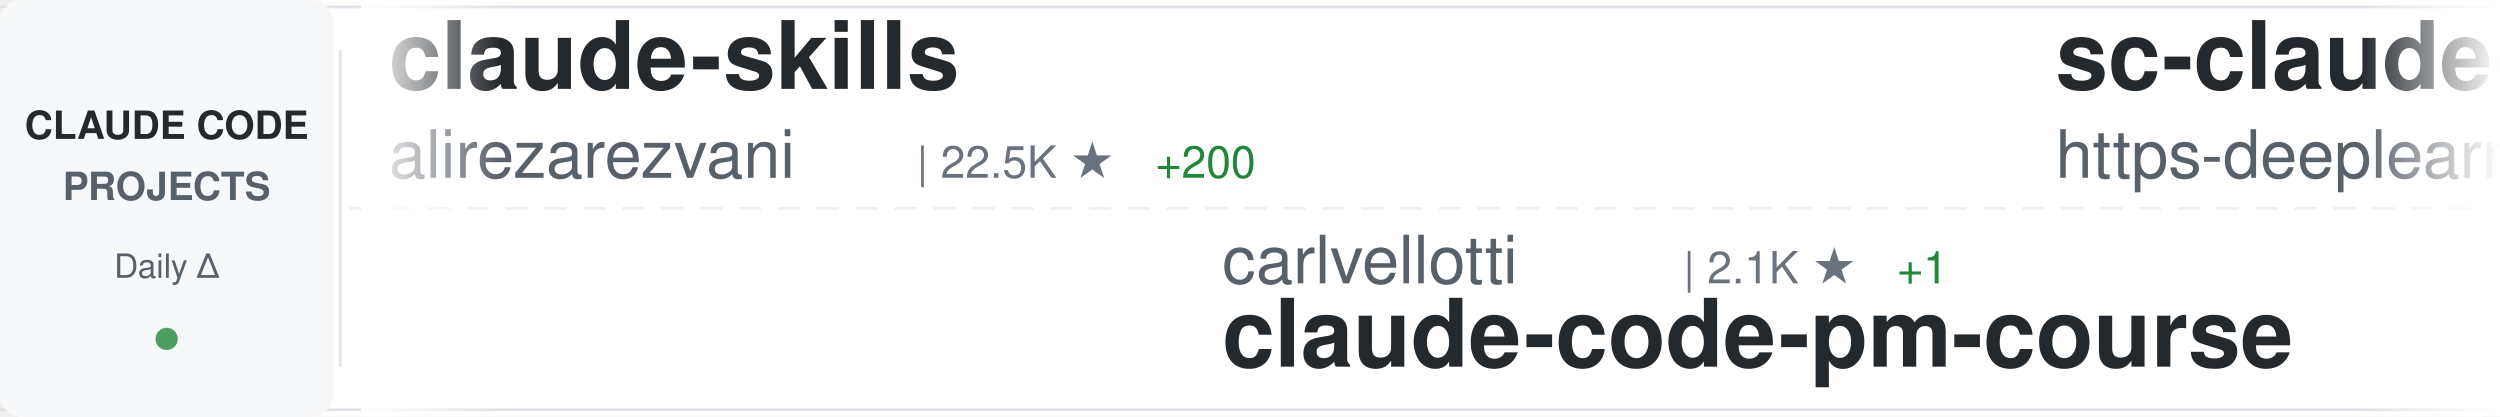
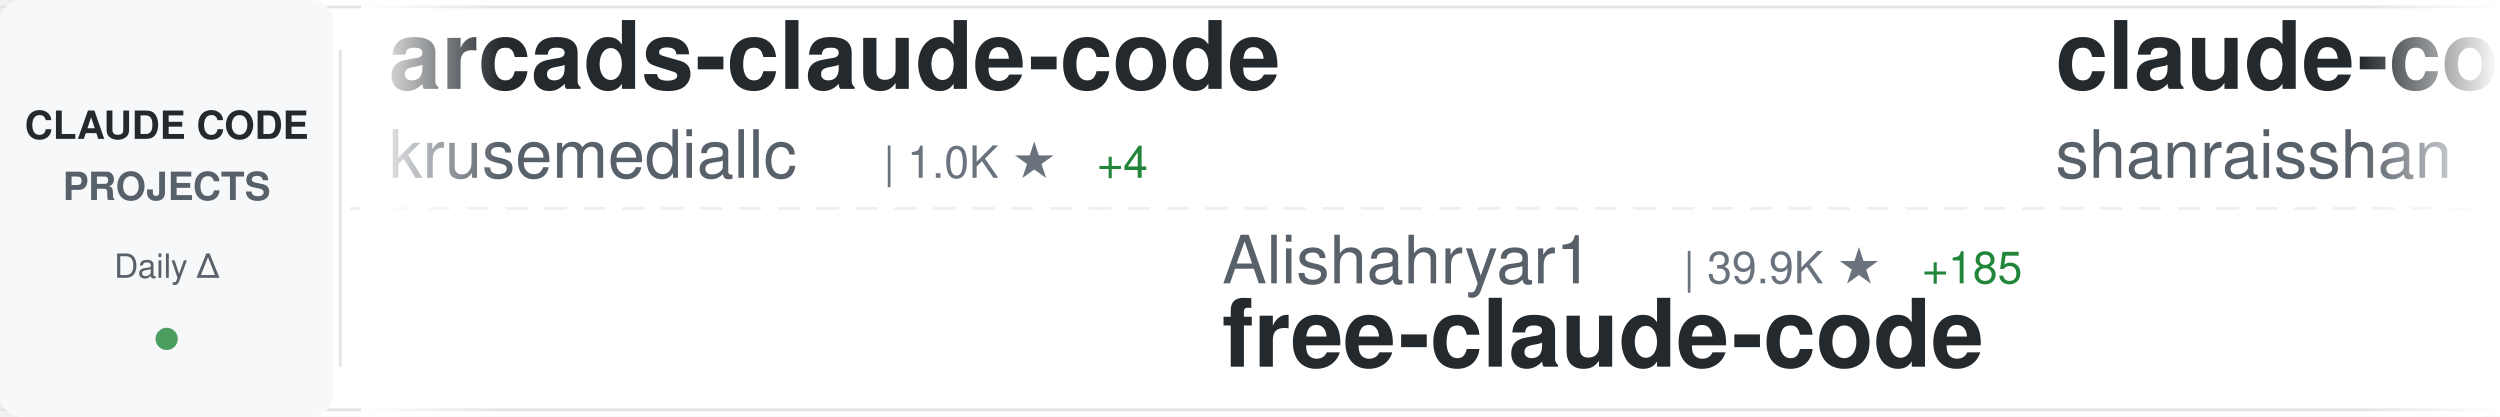
<svg xmlns="http://www.w3.org/2000/svg" width="900" height="150">
  <defs>
    <linearGradient id="awesomeLeftFade" x1="0%" y1="0%" x2="100%" y2="0%">
      <stop offset="0%" style="stop-color:#ffffff;stop-opacity:1" />
      <stop offset="100%" style="stop-color:#ffffff;stop-opacity:0" />
    </linearGradient>
    <linearGradient id="awesomeRightFade" x1="0%" y1="0%" x2="100%" y2="0%">
      <stop offset="0%" style="stop-color:#ffffff;stop-opacity:0" />
      <stop offset="100%" style="stop-color:#ffffff;stop-opacity:1" />
    </linearGradient>
  </defs>
  <rect width="900" height="150" fill="#ffffff" rx="8" />
  <rect x="0" y="2" width="900" height="1" fill="#e1e4e8" />
  <rect x="0" y="147" width="900" height="1" fill="#e1e4e8" />
  <line x1="0" y1="75" x2="900" y2="75" stroke="#e1e4e8" stroke-width="1" stroke-dasharray="8 6" opacity="0.6" />
  <rect x="0" y="0" width="120" height="150" fill="#f6f8fa" rx="8" />
  <text x="60" y="50" font-family="-apple-system, BlinkMacSystemFont, 'Segoe UI', Helvetica, Arial, sans-serif" font-size="14" font-weight="600" fill="#24292e" text-anchor="middle">CLAUDE CODE</text>
  <text x="60" y="72" font-family="-apple-system, BlinkMacSystemFont, 'Segoe UI', Helvetica, Arial, sans-serif" font-size="14" font-weight="600" fill="#586069" text-anchor="middle">PROJECTS</text>
  <text x="60" y="100" font-family="-apple-system, BlinkMacSystemFont, 'Segoe UI', Helvetica, Arial, sans-serif" font-size="12" font-weight="500" fill="#586069" text-anchor="middle">Daily Δ</text>
  <circle cx="60" cy="122" r="4" fill="#22863a" opacity="0.8" />
  <rect x="122" y="18" width="1" height="114" fill="#e1e4e8" />
  <clipPath id="awesomeTickerClip">
    <rect x="130" y="0" width="770" height="150" />
  </clipPath>
  <g clip-path="url(#awesomeTickerClip)">
    <g id="awesomeTickerItems">
      <animateTransform attributeName="transform" attributeType="XML" type="translate" from="0 0" to="-3000 0" dur="54s" repeatCount="indefinite" />
      <g transform="translate(0, 0)">
+         <text x="140" y="32" font-family="-apple-system, BlinkMacSystemFont, 'Segoe UI', Helvetica, Arial, sans-serif" font-size="34" font-weight="600" fill="#24292e">arcads-claude-code</text>
+         <text x="140" y="64" font-family="-apple-system, BlinkMacSystemFont, 'Segoe UI', Helvetica, Arial, sans-serif" font-size="24" font-weight="400" fill="#586069">krusemediallc</text>
+         <text x="318" y="64" font-family="-apple-system, BlinkMacSystemFont, 'Segoe UI', Helvetica, Arial, sans-serif" font-size="16" font-weight="500" fill="#6a737d">| 1.0K ★</text>
+         <text x="395" y="64" font-family="-apple-system, BlinkMacSystemFont, 'Segoe UI', Helvetica, Arial, sans-serif" font-size="16" font-weight="500" fill="#22863a"> +4</text>
+       </g>
+       <g transform="translate(300, 0)">
+         <text x="140" y="102" font-family="-apple-system, BlinkMacSystemFont, 'Segoe UI', Helvetica, Arial, sans-serif" font-size="24" font-weight="400" fill="#586069">Alishahryar1</text>
+         <text x="306" y="102" font-family="-apple-system, BlinkMacSystemFont, 'Segoe UI', Helvetica, Arial, sans-serif" font-size="16" font-weight="500" fill="#6a737d">| 39.9K ★</text>
+         <text x="392" y="102" font-family="-apple-system, BlinkMacSystemFont, 'Segoe UI', Helvetica, Arial, sans-serif" font-size="16" font-weight="500" fill="#22863a"> +185</text>
+         <text x="140" y="132" font-family="-apple-system, BlinkMacSystemFont, 'Segoe UI', Helvetica, Arial, sans-serif" font-size="34" font-weight="600" fill="#24292e">free-claude-code</text>
+       </g>
+       <g transform="translate(600, 0)">
+         <text x="140" y="32" font-family="-apple-system, BlinkMacSystemFont, 'Segoe UI', Helvetica, Arial, sans-serif" font-size="34" font-weight="600" fill="#24292e">claude-code-best-practic...</text>
+         <text x="140" y="64" font-family="-apple-system, BlinkMacSystemFont, 'Segoe UI', Helvetica, Arial, sans-serif" font-size="24" font-weight="400" fill="#586069">shanraisshan</text>
+         <text x="306" y="64" font-family="-apple-system, BlinkMacSystemFont, 'Segoe UI', Helvetica, Arial, sans-serif" font-size="16" font-weight="500" fill="#6a737d">| 62.5K ★</text>
+         <text x="392" y="64" font-family="-apple-system, BlinkMacSystemFont, 'Segoe UI', Helvetica, Arial, sans-serif" font-size="16" font-weight="500" fill="#22863a"> +53</text>
+       </g>
+       <g transform="translate(900, 0)">
+         <text x="140" y="102" font-family="-apple-system, BlinkMacSystemFont, 'Segoe UI', Helvetica, Arial, sans-serif" font-size="24" font-weight="400" fill="#586069">pengchengneo</text>
+         <text x="306" y="102" font-family="-apple-system, BlinkMacSystemFont, 'Segoe UI', Helvetica, Arial, sans-serif" font-size="16" font-weight="500" fill="#6a737d">| 1.6K ★</text>
+         <text x="383" y="102" font-family="-apple-system, BlinkMacSystemFont, 'Segoe UI', Helvetica, Arial, sans-serif" font-size="16" font-weight="500" fill="#22863a"> +6</text>
+         <text x="140" y="132" font-family="-apple-system, BlinkMacSystemFont, 'Segoe UI', Helvetica, Arial, sans-serif" font-size="34" font-weight="600" fill="#24292e">Claude-Code</text>
+       </g>
+       <g transform="translate(1200, 0)">
+         <text x="140" y="32" font-family="-apple-system, BlinkMacSystemFont, 'Segoe UI', Helvetica, Arial, sans-serif" font-size="34" font-weight="600" fill="#24292e">Claude-Code-Source-Study</text>
+         <text x="140" y="64" font-family="-apple-system, BlinkMacSystemFont, 'Segoe UI', Helvetica, Arial, sans-serif" font-size="24" font-weight="400" fill="#586069">luyao618</text>
+         <text x="258" y="64" font-family="-apple-system, BlinkMacSystemFont, 'Segoe UI', Helvetica, Arial, sans-serif" font-size="16" font-weight="500" fill="#6a737d">| 1.6K ★</text>
+         <text x="335" y="64" font-family="-apple-system, BlinkMacSystemFont, 'Segoe UI', Helvetica, Arial, sans-serif" font-size="16" font-weight="500" fill="#22863a"> +5</text>
+       </g>
+       <g transform="translate(1500, 0)">
+         <text x="140" y="102" font-family="-apple-system, BlinkMacSystemFont, 'Segoe UI', Helvetica, Arial, sans-serif" font-size="24" font-weight="400" fill="#586069">multica-ai</text>
+         <text x="282" y="102" font-family="-apple-system, BlinkMacSystemFont, 'Segoe UI', Helvetica, Arial, sans-serif" font-size="16" font-weight="500" fill="#6a737d">| 191.5K ★</text>
+         <text x="377" y="102" font-family="-apple-system, BlinkMacSystemFont, 'Segoe UI', Helvetica, Arial, sans-serif" font-size="16" font-weight="500" fill="#22863a"> +417</text>
+         <text x="140" y="132" font-family="-apple-system, BlinkMacSystemFont, 'Segoe UI', Helvetica, Arial, sans-serif" font-size="34" font-weight="600" fill="#24292e">andrej-karpathy-skills</text>
+       </g>
+       <g transform="translate(1800, 0)">
+         <text x="140" y="32" font-family="-apple-system, BlinkMacSystemFont, 'Segoe UI', Helvetica, Arial, sans-serif" font-size="34" font-weight="600" fill="#24292e">claude-code-rev</text>
+         <text x="140" y="64" font-family="-apple-system, BlinkMacSystemFont, 'Segoe UI', Helvetica, Arial, sans-serif" font-size="24" font-weight="400" fill="#586069">oboard</text>
+         <text x="234" y="64" font-family="-apple-system, BlinkMacSystemFont, 'Segoe UI', Helvetica, Arial, sans-serif" font-size="16" font-weight="500" fill="#6a737d">| 3.3K ★</text>
+         <text x="311" y="64" font-family="-apple-system, BlinkMacSystemFont, 'Segoe UI', Helvetica, Arial, sans-serif" font-size="16" font-weight="500" fill="#22863a"> +5</text>
+       </g>
+       <g transform="translate(2100, 0)">
+         <text x="140" y="102" font-family="-apple-system, BlinkMacSystemFont, 'Segoe UI', Helvetica, Arial, sans-serif" font-size="24" font-weight="400" fill="#586069">Windy3f3f3f3f</text>
+         <text x="318" y="102" font-family="-apple-system, BlinkMacSystemFont, 'Segoe UI', Helvetica, Arial, sans-serif" font-size="16" font-weight="500" fill="#6a737d">| 3.2K ★</text>
+         <text x="395" y="102" font-family="-apple-system, BlinkMacSystemFont, 'Segoe UI', Helvetica, Arial, sans-serif" font-size="16" font-weight="500" fill="#22863a"> +15</text>
+         <text x="140" y="132" font-family="-apple-system, BlinkMacSystemFont, 'Segoe UI', Helvetica, Arial, sans-serif" font-size="34" font-weight="600" fill="#24292e">how-claude-code-works</text>
+       </g>
+       <g transform="translate(2400, 0)">
        <text x="140" y="32" font-family="-apple-system, BlinkMacSystemFont, 'Segoe UI', Helvetica, Arial, sans-serif" font-size="34" font-weight="600" fill="#24292e">claude-skills</text>
        <text x="140" y="64" font-family="-apple-system, BlinkMacSystemFont, 'Segoe UI', Helvetica, Arial, sans-serif" font-size="24" font-weight="400" fill="#586069">alirezarezvani</text>
        <text x="330" y="64" font-family="-apple-system, BlinkMacSystemFont, 'Segoe UI', Helvetica, Arial, sans-serif" font-size="16" font-weight="500" fill="#6a737d">| 22.5K ★</text>
-         <text x="416" y="64" font-family="-apple-system, BlinkMacSystemFont, 'Segoe UI', Helvetica, Arial, sans-serif" font-size="16" font-weight="500" fill="#22863a"> +200</text>
+         <text x="416" y="64" font-family="-apple-system, BlinkMacSystemFont, 'Segoe UI', Helvetica, Arial, sans-serif" font-size="16" font-weight="500" fill="#22863a"> +172</text>
      </g>
-       <g transform="translate(300, 0)">
-         <text x="140" y="102" font-family="-apple-system, BlinkMacSystemFont, 'Segoe UI', Helvetica, Arial, sans-serif" font-size="24" font-weight="400" fill="#586069">carlvellotti</text>
-         <text x="306" y="102" font-family="-apple-system, BlinkMacSystemFont, 'Segoe UI', Helvetica, Arial, sans-serif" font-size="16" font-weight="500" fill="#6a737d">| 2.1K ★</text>
-         <text x="383" y="102" font-family="-apple-system, BlinkMacSystemFont, 'Segoe UI', Helvetica, Arial, sans-serif" font-size="16" font-weight="500" fill="#22863a"> +1</text>
-         <text x="140" y="132" font-family="-apple-system, BlinkMacSystemFont, 'Segoe UI', Helvetica, Arial, sans-serif" font-size="34" font-weight="600" fill="#24292e">claude-code-pm-course</text>
+       <g transform="translate(2700, 0)">
+         <text x="140" y="102" font-family="-apple-system, BlinkMacSystemFont, 'Segoe UI', Helvetica, Arial, sans-serif" font-size="24" font-weight="400" fill="#586069">musistudio</text>
+         <text x="282" y="102" font-family="-apple-system, BlinkMacSystemFont, 'Segoe UI', Helvetica, Arial, sans-serif" font-size="16" font-weight="500" fill="#6a737d">| 35.8K ★</text>
+         <text x="368" y="102" font-family="-apple-system, BlinkMacSystemFont, 'Segoe UI', Helvetica, Arial, sans-serif" font-size="16" font-weight="500" fill="#22863a"> +17</text>
+         <text x="140" y="132" font-family="-apple-system, BlinkMacSystemFont, 'Segoe UI', Helvetica, Arial, sans-serif" font-size="34" font-weight="600" fill="#24292e">claude-code-router</text>
      </g>
-       <g transform="translate(600, 0)">
-         <text x="140" y="32" font-family="-apple-system, BlinkMacSystemFont, 'Segoe UI', Helvetica, Arial, sans-serif" font-size="34" font-weight="600" fill="#24292e">sc-claude-code-files</text>
-         <text x="140" y="64" font-family="-apple-system, BlinkMacSystemFont, 'Segoe UI', Helvetica, Arial, sans-serif" font-size="24" font-weight="400" fill="#586069">https-deeplearning-ai</text>
-         <text x="414" y="64" font-family="-apple-system, BlinkMacSystemFont, 'Segoe UI', Helvetica, Arial, sans-serif" font-size="16" font-weight="500" fill="#6a737d">| 533 ★</text>
-       </g>
-       <g transform="translate(900, 0)">
-         <text x="140" y="102" font-family="-apple-system, BlinkMacSystemFont, 'Segoe UI', Helvetica, Arial, sans-serif" font-size="24" font-weight="400" fill="#586069">LING71671</text>
-         <text x="270" y="102" font-family="-apple-system, BlinkMacSystemFont, 'Segoe UI', Helvetica, Arial, sans-serif" font-size="16" font-weight="500" fill="#6a737d">| 916 ★</text>
-         <text x="338" y="102" font-family="-apple-system, BlinkMacSystemFont, 'Segoe UI', Helvetica, Arial, sans-serif" font-size="16" font-weight="500" fill="#22863a"> +2</text>
-         <text x="140" y="132" font-family="-apple-system, BlinkMacSystemFont, 'Segoe UI', Helvetica, Arial, sans-serif" font-size="34" font-weight="600" fill="#24292e">Open-ClaudeCode</text>
-       </g>
-       <g transform="translate(1200, 0)">
-         <text x="140" y="32" font-family="-apple-system, BlinkMacSystemFont, 'Segoe UI', Helvetica, Arial, sans-serif" font-size="34" font-weight="600" fill="#24292e">claude-code-rev</text>
-         <text x="140" y="64" font-family="-apple-system, BlinkMacSystemFont, 'Segoe UI', Helvetica, Arial, sans-serif" font-size="24" font-weight="400" fill="#586069">oboard</text>
-         <text x="234" y="64" font-family="-apple-system, BlinkMacSystemFont, 'Segoe UI', Helvetica, Arial, sans-serif" font-size="16" font-weight="500" fill="#6a737d">| 3.3K ★</text>
-         <text x="311" y="64" font-family="-apple-system, BlinkMacSystemFont, 'Segoe UI', Helvetica, Arial, sans-serif" font-size="16" font-weight="500" fill="#22863a"> +2</text>
-       </g>
-       <g transform="translate(1500, 0)">
-         <text x="140" y="102" font-family="-apple-system, BlinkMacSystemFont, 'Segoe UI', Helvetica, Arial, sans-serif" font-size="24" font-weight="400" fill="#586069">JrCx7scC</text>
-         <text x="258" y="102" font-family="-apple-system, BlinkMacSystemFont, 'Segoe UI', Helvetica, Arial, sans-serif" font-size="16" font-weight="500" fill="#6a737d">| 371 ★</text>
-         <text x="140" y="132" font-family="-apple-system, BlinkMacSystemFont, 'Segoe UI', Helvetica, Arial, sans-serif" font-size="34" font-weight="600" fill="#24292e">claude-code-source</text>
-       </g>
-       <g transform="translate(1800, 0)">
+       <g transform="translate(3000, 0)">
        <text x="140" y="32" font-family="-apple-system, BlinkMacSystemFont, 'Segoe UI', Helvetica, Arial, sans-serif" font-size="34" font-weight="600" fill="#24292e">arcads-claude-code</text>
        <text x="140" y="64" font-family="-apple-system, BlinkMacSystemFont, 'Segoe UI', Helvetica, Arial, sans-serif" font-size="24" font-weight="400" fill="#586069">krusemediallc</text>
        <text x="318" y="64" font-family="-apple-system, BlinkMacSystemFont, 'Segoe UI', Helvetica, Arial, sans-serif" font-size="16" font-weight="500" fill="#6a737d">| 1.0K ★</text>
-         <text x="395" y="64" font-family="-apple-system, BlinkMacSystemFont, 'Segoe UI', Helvetica, Arial, sans-serif" font-size="16" font-weight="500" fill="#22863a"> +5</text>
-       </g>
-       <g transform="translate(2100, 0)">
-         <text x="140" y="102" font-family="-apple-system, BlinkMacSystemFont, 'Segoe UI', Helvetica, Arial, sans-serif" font-size="24" font-weight="400" fill="#586069">feiskyer</text>
-         <text x="258" y="102" font-family="-apple-system, BlinkMacSystemFont, 'Segoe UI', Helvetica, Arial, sans-serif" font-size="16" font-weight="500" fill="#6a737d">| 1.6K ★</text>
-         <text x="335" y="102" font-family="-apple-system, BlinkMacSystemFont, 'Segoe UI', Helvetica, Arial, sans-serif" font-size="16" font-weight="500" fill="#22863a"> +1</text>
-         <text x="140" y="132" font-family="-apple-system, BlinkMacSystemFont, 'Segoe UI', Helvetica, Arial, sans-serif" font-size="34" font-weight="600" fill="#24292e">claude-code-settings</text>
-       </g>
-       <g transform="translate(2400, 0)">
-         <text x="140" y="32" font-family="-apple-system, BlinkMacSystemFont, 'Segoe UI', Helvetica, Arial, sans-serif" font-size="34" font-weight="600" fill="#24292e">claude-code-infrastructu...</text>
-         <text x="140" y="64" font-family="-apple-system, BlinkMacSystemFont, 'Segoe UI', Helvetica, Arial, sans-serif" font-size="24" font-weight="400" fill="#586069">diet103</text>
-         <text x="246" y="64" font-family="-apple-system, BlinkMacSystemFont, 'Segoe UI', Helvetica, Arial, sans-serif" font-size="16" font-weight="500" fill="#6a737d">| 9.7K ★</text>
-         <text x="323" y="64" font-family="-apple-system, BlinkMacSystemFont, 'Segoe UI', Helvetica, Arial, sans-serif" font-size="16" font-weight="500" fill="#22863a"> +5</text>
-       </g>
-       <g transform="translate(2700, 0)">
-         <text x="140" y="102" font-family="-apple-system, BlinkMacSystemFont, 'Segoe UI', Helvetica, Arial, sans-serif" font-size="24" font-weight="400" fill="#586069">simonw</text>
-         <text x="234" y="102" font-family="-apple-system, BlinkMacSystemFont, 'Segoe UI', Helvetica, Arial, sans-serif" font-size="16" font-weight="500" fill="#6a737d">| 1.6K ★</text>
-         <text x="311" y="102" font-family="-apple-system, BlinkMacSystemFont, 'Segoe UI', Helvetica, Arial, sans-serif" font-size="16" font-weight="500" fill="#22863a"> +3</text>
-         <text x="140" y="132" font-family="-apple-system, BlinkMacSystemFont, 'Segoe UI', Helvetica, Arial, sans-serif" font-size="34" font-weight="600" fill="#24292e">claude-code-transcripts</text>
-       </g>
-       <g transform="translate(3000, 0)">
-         <text x="140" y="32" font-family="-apple-system, BlinkMacSystemFont, 'Segoe UI', Helvetica, Arial, sans-serif" font-size="34" font-weight="600" fill="#24292e">claude-skills</text>
-         <text x="140" y="64" font-family="-apple-system, BlinkMacSystemFont, 'Segoe UI', Helvetica, Arial, sans-serif" font-size="24" font-weight="400" fill="#586069">alirezarezvani</text>
-         <text x="330" y="64" font-family="-apple-system, BlinkMacSystemFont, 'Segoe UI', Helvetica, Arial, sans-serif" font-size="16" font-weight="500" fill="#6a737d">| 22.5K ★</text>
-         <text x="416" y="64" font-family="-apple-system, BlinkMacSystemFont, 'Segoe UI', Helvetica, Arial, sans-serif" font-size="16" font-weight="500" fill="#22863a"> +200</text>
+         <text x="395" y="64" font-family="-apple-system, BlinkMacSystemFont, 'Segoe UI', Helvetica, Arial, sans-serif" font-size="16" font-weight="500" fill="#22863a"> +4</text>
      </g>
      <g transform="translate(3300, 0)">
-         <text x="140" y="102" font-family="-apple-system, BlinkMacSystemFont, 'Segoe UI', Helvetica, Arial, sans-serif" font-size="24" font-weight="400" fill="#586069">carlvellotti</text>
-         <text x="306" y="102" font-family="-apple-system, BlinkMacSystemFont, 'Segoe UI', Helvetica, Arial, sans-serif" font-size="16" font-weight="500" fill="#6a737d">| 2.1K ★</text>
-         <text x="383" y="102" font-family="-apple-system, BlinkMacSystemFont, 'Segoe UI', Helvetica, Arial, sans-serif" font-size="16" font-weight="500" fill="#22863a"> +1</text>
-         <text x="140" y="132" font-family="-apple-system, BlinkMacSystemFont, 'Segoe UI', Helvetica, Arial, sans-serif" font-size="34" font-weight="600" fill="#24292e">claude-code-pm-course</text>
+         <text x="140" y="102" font-family="-apple-system, BlinkMacSystemFont, 'Segoe UI', Helvetica, Arial, sans-serif" font-size="24" font-weight="400" fill="#586069">Alishahryar1</text>
+         <text x="306" y="102" font-family="-apple-system, BlinkMacSystemFont, 'Segoe UI', Helvetica, Arial, sans-serif" font-size="16" font-weight="500" fill="#6a737d">| 39.9K ★</text>
+         <text x="392" y="102" font-family="-apple-system, BlinkMacSystemFont, 'Segoe UI', Helvetica, Arial, sans-serif" font-size="16" font-weight="500" fill="#22863a"> +185</text>
+         <text x="140" y="132" font-family="-apple-system, BlinkMacSystemFont, 'Segoe UI', Helvetica, Arial, sans-serif" font-size="34" font-weight="600" fill="#24292e">free-claude-code</text>
      </g>
      <g transform="translate(3600, 0)">
-         <text x="140" y="32" font-family="-apple-system, BlinkMacSystemFont, 'Segoe UI', Helvetica, Arial, sans-serif" font-size="34" font-weight="600" fill="#24292e">sc-claude-code-files</text>
-         <text x="140" y="64" font-family="-apple-system, BlinkMacSystemFont, 'Segoe UI', Helvetica, Arial, sans-serif" font-size="24" font-weight="400" fill="#586069">https-deeplearning-ai</text>
-         <text x="414" y="64" font-family="-apple-system, BlinkMacSystemFont, 'Segoe UI', Helvetica, Arial, sans-serif" font-size="16" font-weight="500" fill="#6a737d">| 533 ★</text>
+         <text x="140" y="32" font-family="-apple-system, BlinkMacSystemFont, 'Segoe UI', Helvetica, Arial, sans-serif" font-size="34" font-weight="600" fill="#24292e">claude-code-best-practic...</text>
+         <text x="140" y="64" font-family="-apple-system, BlinkMacSystemFont, 'Segoe UI', Helvetica, Arial, sans-serif" font-size="24" font-weight="400" fill="#586069">shanraisshan</text>
+         <text x="306" y="64" font-family="-apple-system, BlinkMacSystemFont, 'Segoe UI', Helvetica, Arial, sans-serif" font-size="16" font-weight="500" fill="#6a737d">| 62.5K ★</text>
+         <text x="392" y="64" font-family="-apple-system, BlinkMacSystemFont, 'Segoe UI', Helvetica, Arial, sans-serif" font-size="16" font-weight="500" fill="#22863a"> +53</text>
      </g>
      <g transform="translate(3900, 0)">
-         <text x="140" y="102" font-family="-apple-system, BlinkMacSystemFont, 'Segoe UI', Helvetica, Arial, sans-serif" font-size="24" font-weight="400" fill="#586069">LING71671</text>
-         <text x="270" y="102" font-family="-apple-system, BlinkMacSystemFont, 'Segoe UI', Helvetica, Arial, sans-serif" font-size="16" font-weight="500" fill="#6a737d">| 916 ★</text>
-         <text x="338" y="102" font-family="-apple-system, BlinkMacSystemFont, 'Segoe UI', Helvetica, Arial, sans-serif" font-size="16" font-weight="500" fill="#22863a"> +2</text>
-         <text x="140" y="132" font-family="-apple-system, BlinkMacSystemFont, 'Segoe UI', Helvetica, Arial, sans-serif" font-size="34" font-weight="600" fill="#24292e">Open-ClaudeCode</text>
+         <text x="140" y="102" font-family="-apple-system, BlinkMacSystemFont, 'Segoe UI', Helvetica, Arial, sans-serif" font-size="24" font-weight="400" fill="#586069">pengchengneo</text>
+         <text x="306" y="102" font-family="-apple-system, BlinkMacSystemFont, 'Segoe UI', Helvetica, Arial, sans-serif" font-size="16" font-weight="500" fill="#6a737d">| 1.6K ★</text>
+         <text x="383" y="102" font-family="-apple-system, BlinkMacSystemFont, 'Segoe UI', Helvetica, Arial, sans-serif" font-size="16" font-weight="500" fill="#22863a"> +6</text>
+         <text x="140" y="132" font-family="-apple-system, BlinkMacSystemFont, 'Segoe UI', Helvetica, Arial, sans-serif" font-size="34" font-weight="600" fill="#24292e">Claude-Code</text>
      </g>
    </g>
  </g>
  <rect x="130" y="0" width="50" height="150" fill="url(#awesomeLeftFade)" />
  <rect x="850" y="0" width="50" height="150" fill="url(#awesomeRightFade)" />
</svg>
